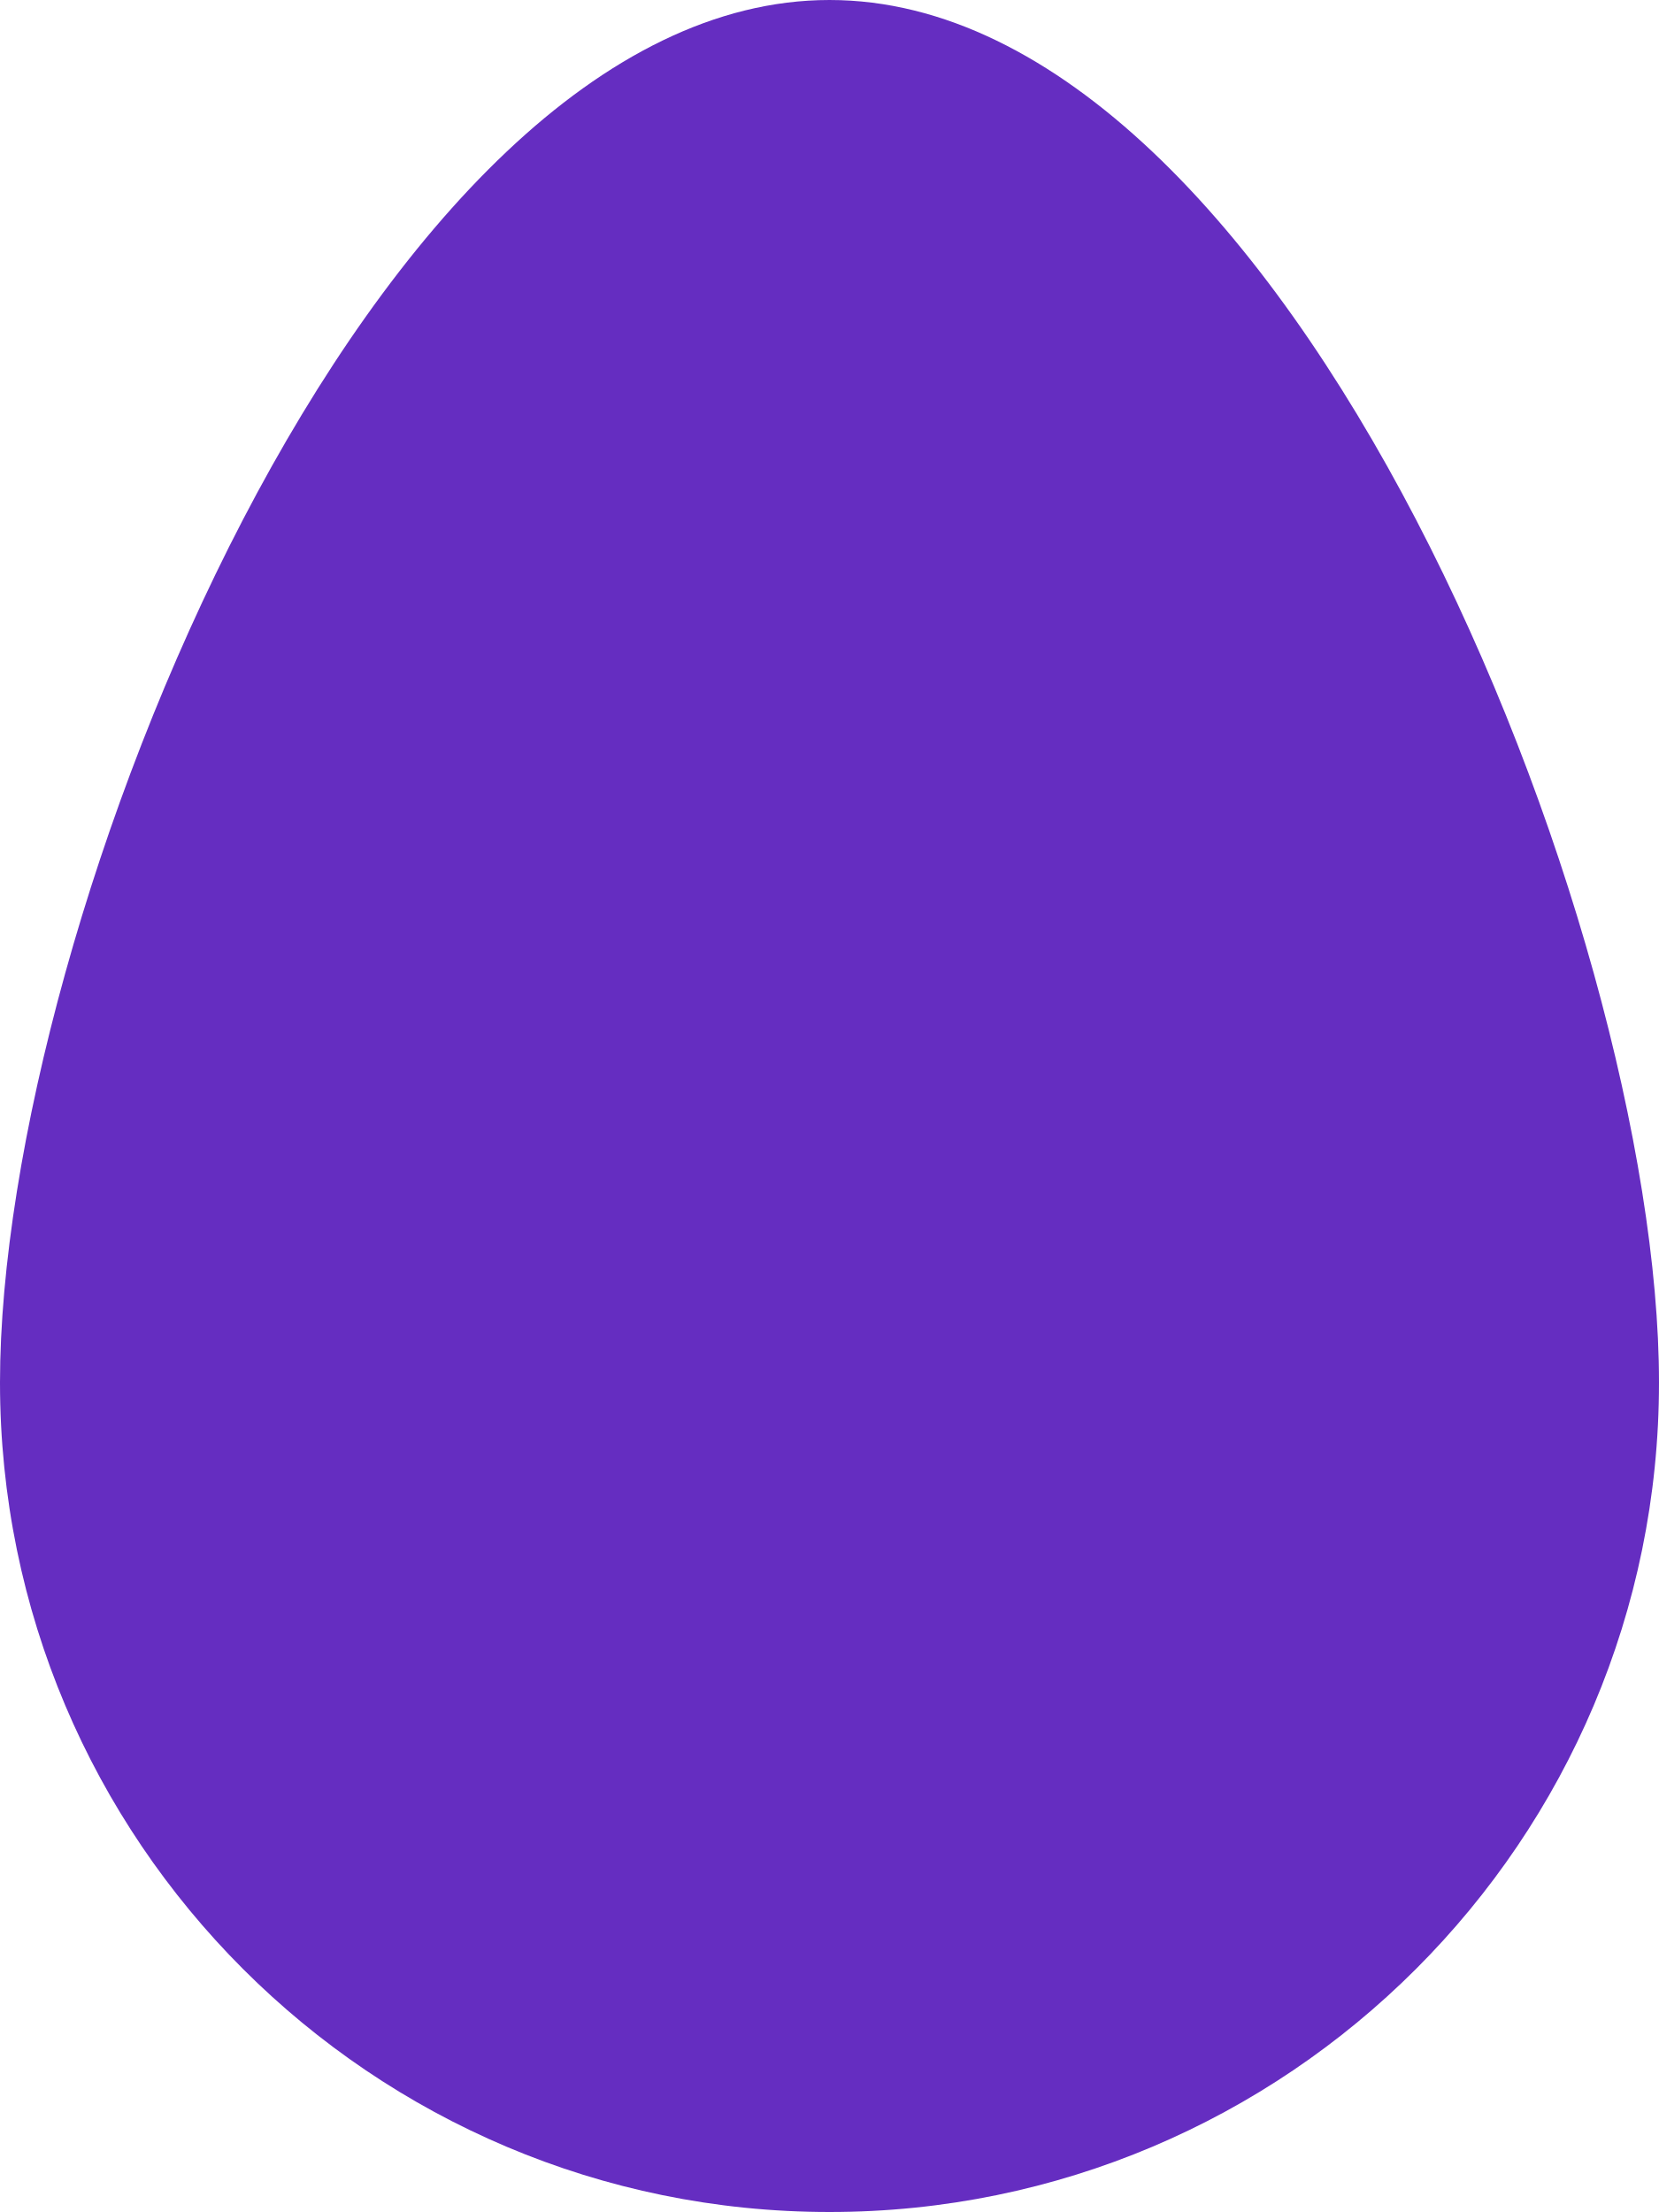
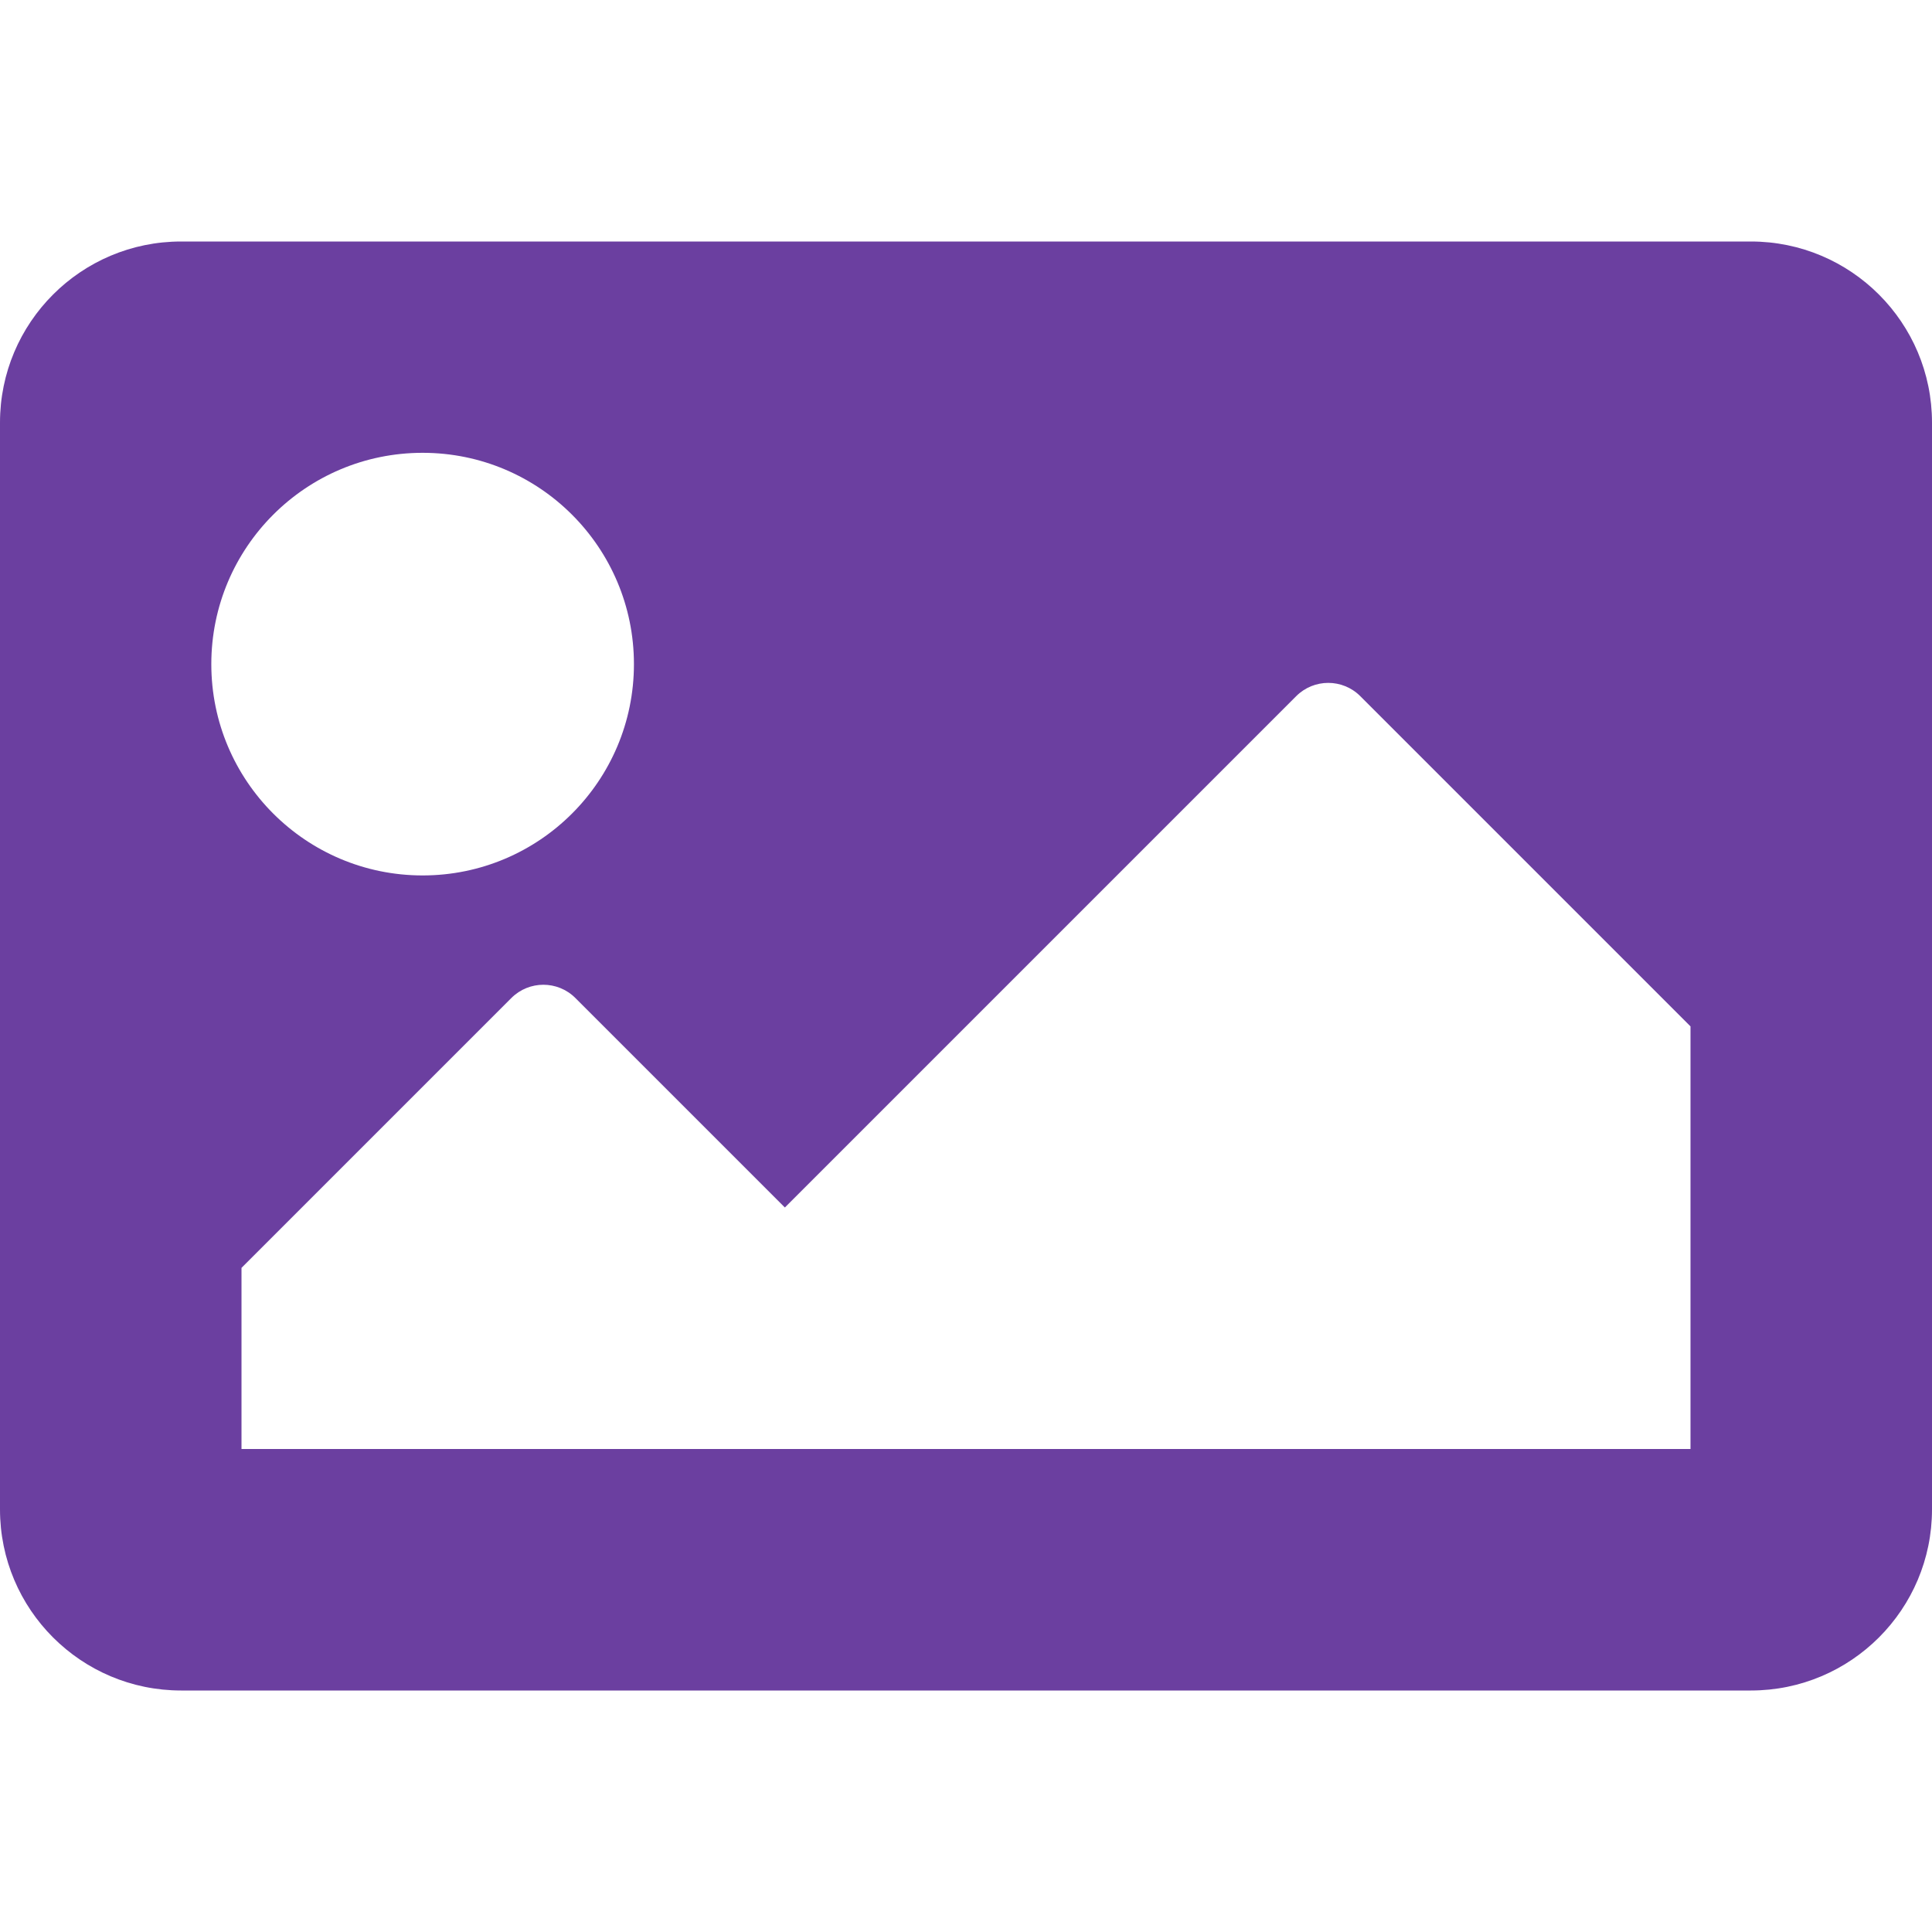
- <svg xmlns="http://www.w3.org/2000/svg" style="fill:#652DC1;" viewBox="0 0 384 512">
-   <path d="M192 0C86 0 0 214 0 320s86 192 192 192 192-86 192-192S298 0 192 0z" />
+ <svg xmlns="http://www.w3.org/2000/svg" style="fill:#6B3FA0;" viewBox="0 0 512 512">
+   <path d="M464 448H48c-26.51 0-48-21.49-48-48V112c0-26.51 21.49-48 48-48h416c26.51 0 48 21.49 48 48v288c0 26.51-21.49 48-48 48zM112 120c-30.928 0-56 25.072-56 56s25.072 56 56 56 56-25.072 56-56-25.072-56-56-56zM64 384h384V272l-87.515-87.515c-4.686-4.686-12.284-4.686-16.971 0L208 320l-55.515-55.515c-4.686-4.686-12.284-4.686-16.971 0L64 336v48z" />
</svg>
